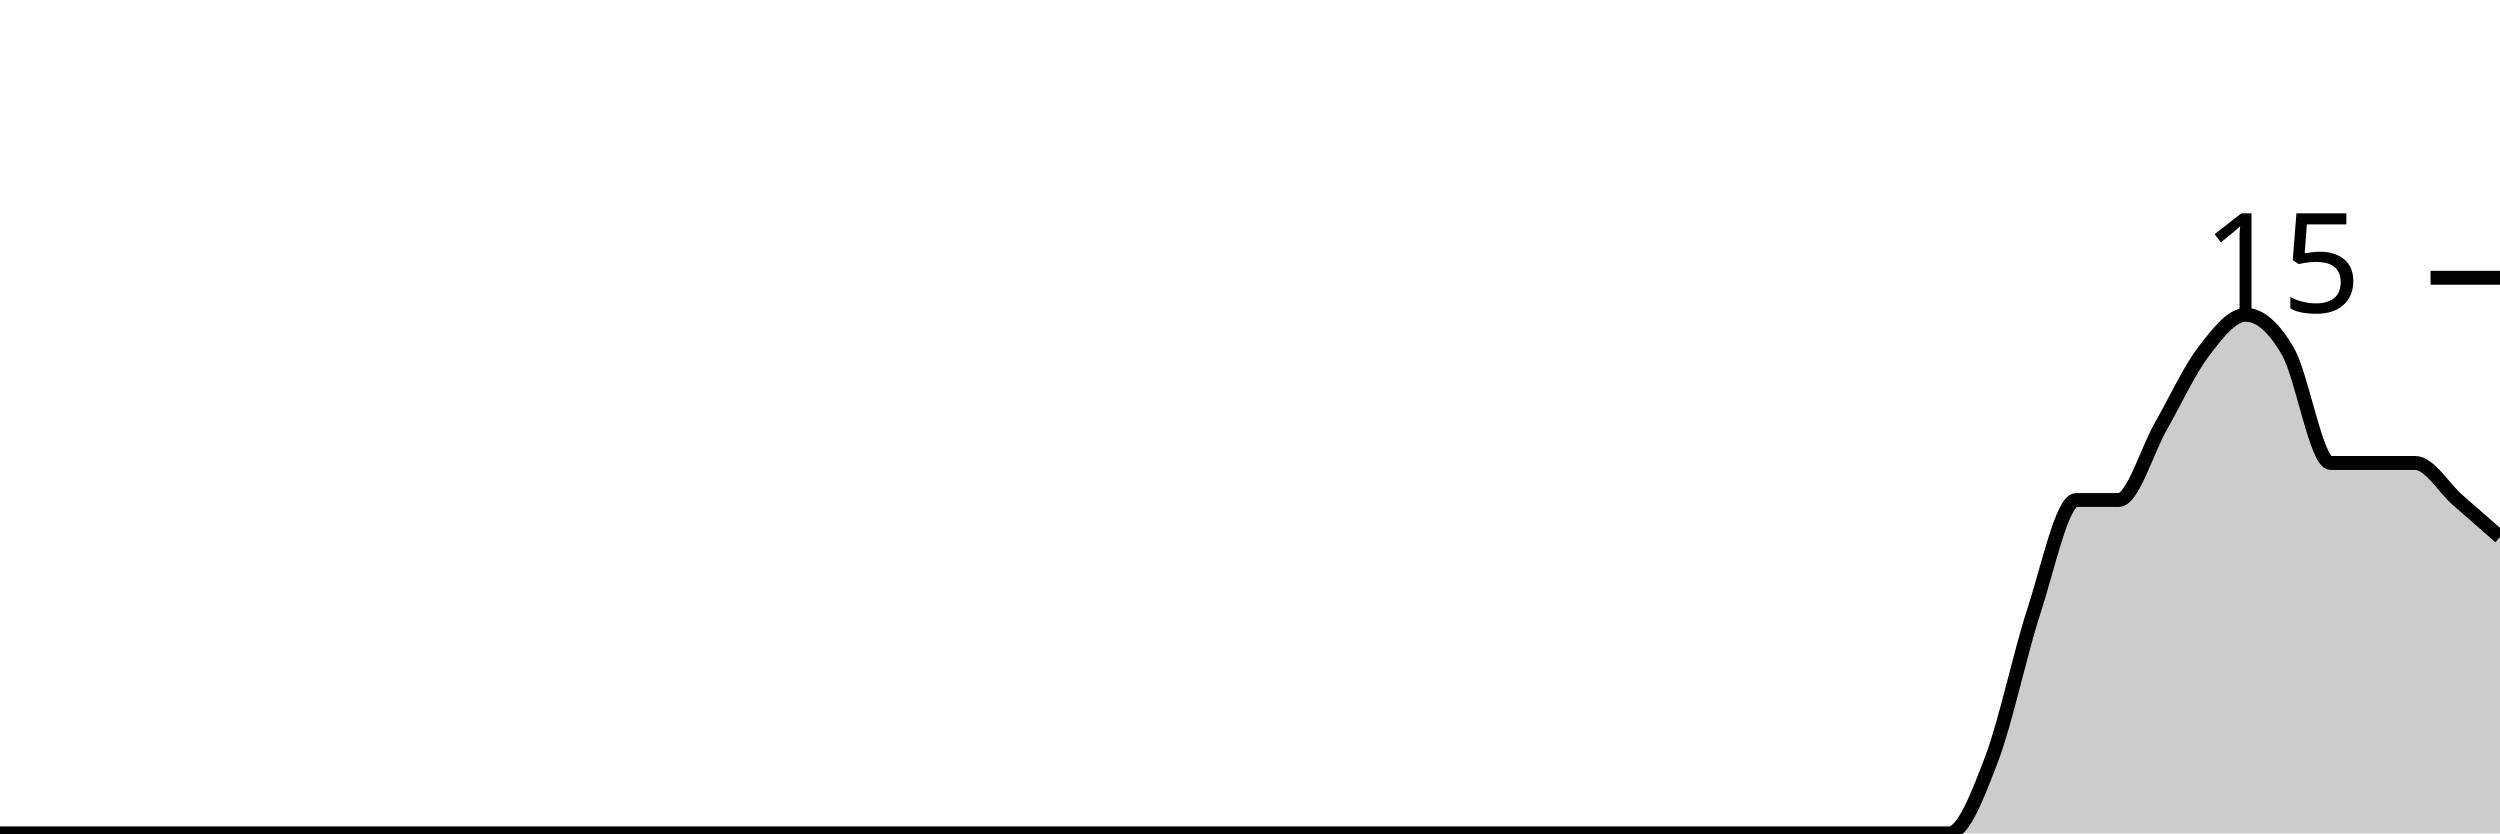
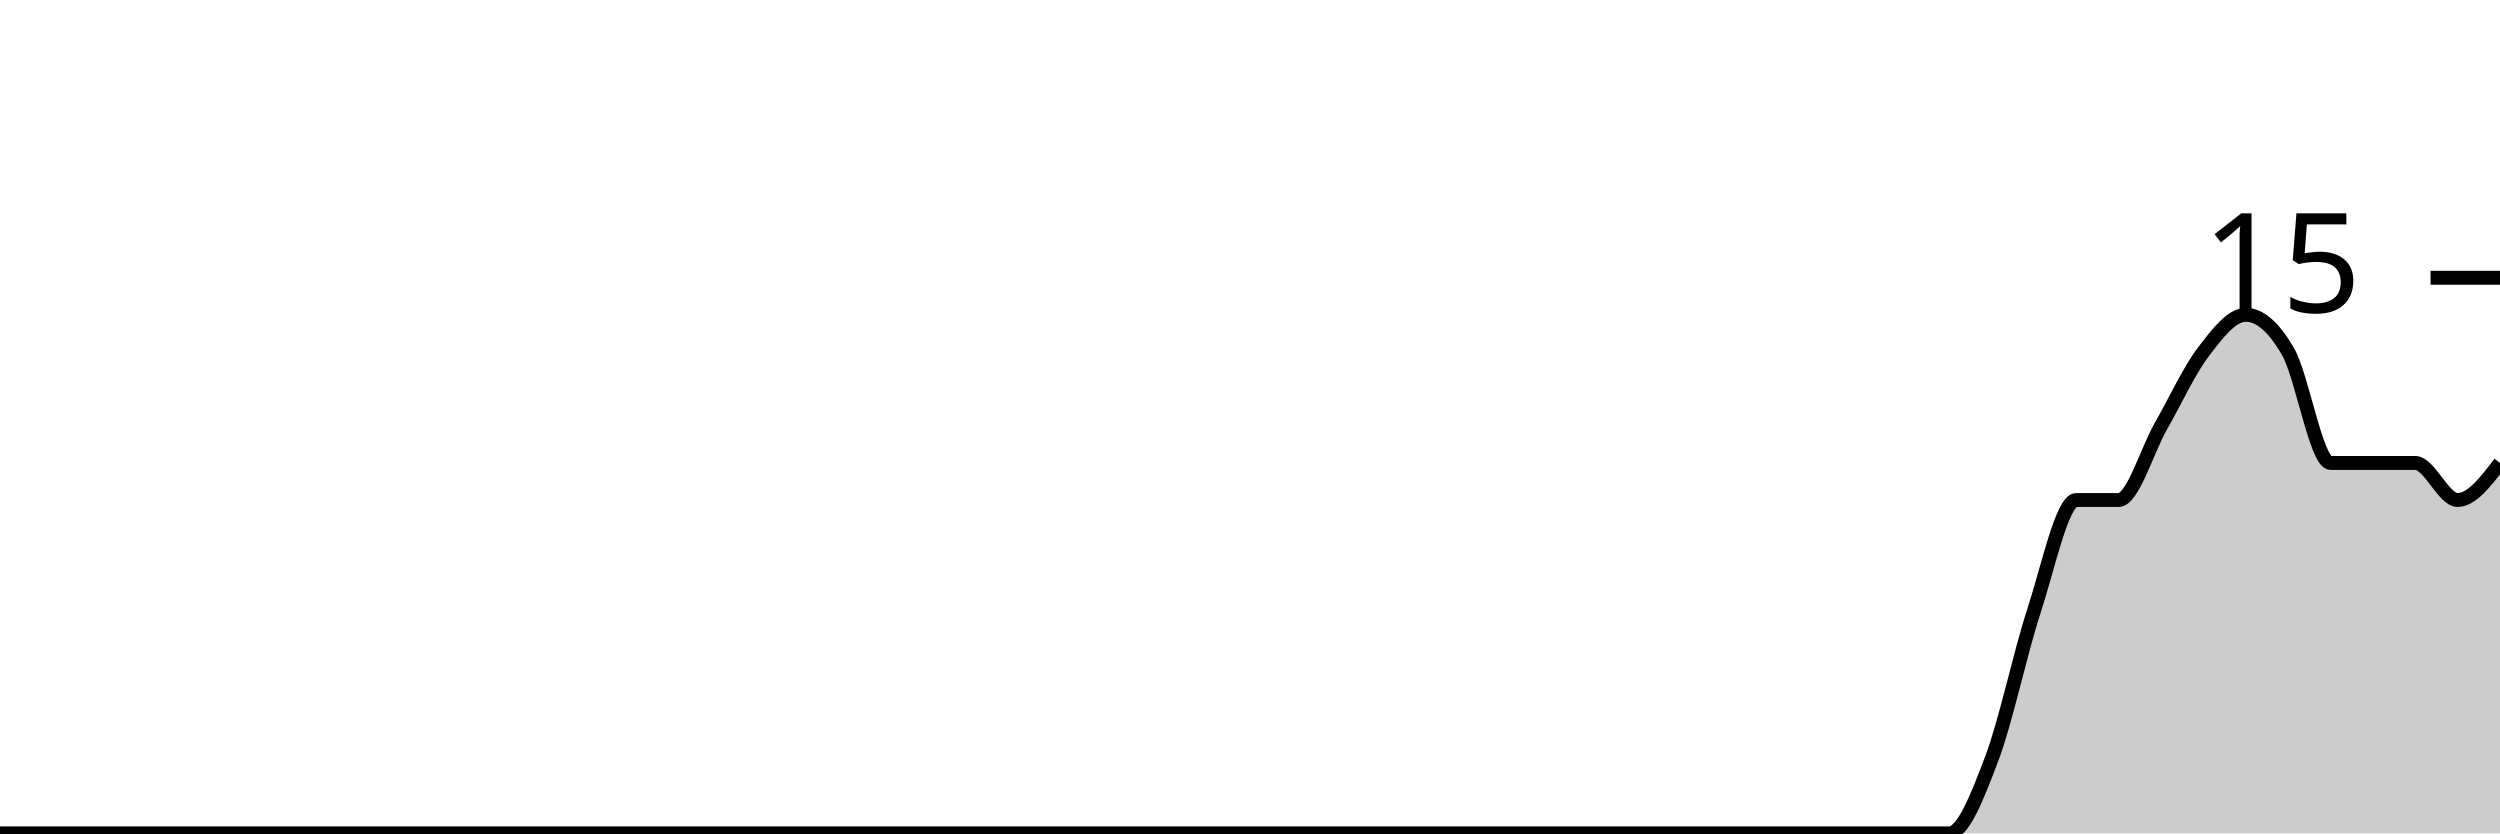
<svg xmlns="http://www.w3.org/2000/svg" viewBox="0 0 180 60">
  <g transform="translate(0,20)">
-     <path class="area" fill="rgba(0, 0, 0, 0.2)" d="M0,40C1.017,40,2.034,40,3.051,40C4.068,40,5.085,40,6.102,40C7.119,40,8.136,40,9.153,40C10.169,40,11.186,40,12.203,40C13.22,40,14.237,40,15.254,40C16.271,40,17.288,40,18.305,40C19.322,40,20.339,40,21.356,40C22.373,40,23.39,40,24.407,40C25.424,40,26.441,40,27.458,40C28.475,40,29.492,40,30.508,40C31.525,40,32.542,40,33.559,40C34.576,40,35.593,40,36.61,40C37.627,40,38.644,40,39.661,40C40.678,40,41.695,40,42.712,40C43.729,40,44.746,40,45.763,40C46.78,40,47.797,40,48.814,40C49.831,40,50.847,40,51.864,40C52.881,40,53.898,40,54.915,40C55.932,40,56.949,40,57.966,40C58.983,40,60,40,61.017,40C62.034,40,63.051,40,64.068,40C65.085,40,66.102,40,67.119,40C68.136,40,69.153,40,70.169,40C71.186,40,72.203,40,73.22,40C74.237,40,75.254,40,76.271,40C77.288,40,78.305,40,79.322,40C80.339,40,81.356,40,82.373,40C83.39,40,84.407,40,85.424,40C86.441,40,87.458,40,88.475,40C89.492,40,90.508,40,91.525,40C92.542,40,93.559,40,94.576,40C95.593,40,96.61,40,97.627,40C98.644,40,99.661,40,100.678,40C101.695,40,102.712,40,103.729,40C104.746,40,105.763,40,106.78,40C107.797,40,108.814,40,109.831,40C110.847,40,111.864,40,112.881,40C113.898,40,114.915,40,115.932,40C116.949,40,117.966,40,118.983,40C120,40,121.017,40,122.034,40C123.051,40,124.068,40,125.085,40C126.102,40,127.119,40,128.136,40C129.153,40,130.169,40,131.186,40C132.203,40,133.22,40,134.237,40C135.254,40,136.271,40,137.288,40C138.305,40,139.322,40,140.339,40C141.356,40,142.373,37.333,143.39,34.667C144.407,32,145.424,27.111,146.441,24C147.458,20.889,148.475,16,149.492,16C150.508,16,151.525,16,152.542,16C153.559,16,154.576,12.444,155.593,10.667C156.61,8.889,157.627,6.667,158.644,5.333C159.661,4,160.678,2.667,161.695,2.667C162.712,2.667,163.729,3.556,164.746,5.333C165.763,7.111,166.78,13.333,167.797,13.333C168.814,13.333,169.831,13.333,170.847,13.333C171.864,13.333,172.881,13.333,173.898,13.333C174.915,13.333,175.932,15.111,176.949,16C177.966,16.889,178.983,17.778,180,18.667L180,40C178.983,40,177.966,40,176.949,40C175.932,40,174.915,40,173.898,40C172.881,40,171.864,40,170.847,40C169.831,40,168.814,40,167.797,40C166.78,40,165.763,40,164.746,40C163.729,40,162.712,40,161.695,40C160.678,40,159.661,40,158.644,40C157.627,40,156.61,40,155.593,40C154.576,40,153.559,40,152.542,40C151.525,40,150.508,40,149.492,40C148.475,40,147.458,40,146.441,40C145.424,40,144.407,40,143.39,40C142.373,40,141.356,40,140.339,40C139.322,40,138.305,40,137.288,40C136.271,40,135.254,40,134.237,40C133.22,40,132.203,40,131.186,40C130.169,40,129.153,40,128.136,40C127.119,40,126.102,40,125.085,40C124.068,40,123.051,40,122.034,40C121.017,40,120,40,118.983,40C117.966,40,116.949,40,115.932,40C114.915,40,113.898,40,112.881,40C111.864,40,110.847,40,109.831,40C108.814,40,107.797,40,106.78,40C105.763,40,104.746,40,103.729,40C102.712,40,101.695,40,100.678,40C99.661,40,98.644,40,97.627,40C96.61,40,95.593,40,94.576,40C93.559,40,92.542,40,91.525,40C90.508,40,89.492,40,88.475,40C87.458,40,86.441,40,85.424,40C84.407,40,83.39,40,82.373,40C81.356,40,80.339,40,79.322,40C78.305,40,77.288,40,76.271,40C75.254,40,74.237,40,73.22,40C72.203,40,71.186,40,70.169,40C69.153,40,68.136,40,67.119,40C66.102,40,65.085,40,64.068,40C63.051,40,62.034,40,61.017,40C60,40,58.983,40,57.966,40C56.949,40,55.932,40,54.915,40C53.898,40,52.881,40,51.864,40C50.847,40,49.831,40,48.814,40C47.797,40,46.78,40,45.763,40C44.746,40,43.729,40,42.712,40C41.695,40,40.678,40,39.661,40C38.644,40,37.627,40,36.61,40C35.593,40,34.576,40,33.559,40C32.542,40,31.525,40,30.508,40C29.492,40,28.475,40,27.458,40C26.441,40,25.424,40,24.407,40C23.39,40,22.373,40,21.356,40C20.339,40,19.322,40,18.305,40C17.288,40,16.271,40,15.254,40C14.237,40,13.22,40,12.203,40C11.186,40,10.169,40,9.153,40C8.136,40,7.119,40,6.102,40C5.085,40,4.068,40,3.051,40C2.034,40,1.017,40,0,40Z" />
-     <path class="line" stroke="black" fill="none" d="M0,40C1.017,40,2.034,40,3.051,40C4.068,40,5.085,40,6.102,40C7.119,40,8.136,40,9.153,40C10.169,40,11.186,40,12.203,40C13.22,40,14.237,40,15.254,40C16.271,40,17.288,40,18.305,40C19.322,40,20.339,40,21.356,40C22.373,40,23.39,40,24.407,40C25.424,40,26.441,40,27.458,40C28.475,40,29.492,40,30.508,40C31.525,40,32.542,40,33.559,40C34.576,40,35.593,40,36.61,40C37.627,40,38.644,40,39.661,40C40.678,40,41.695,40,42.712,40C43.729,40,44.746,40,45.763,40C46.78,40,47.797,40,48.814,40C49.831,40,50.847,40,51.864,40C52.881,40,53.898,40,54.915,40C55.932,40,56.949,40,57.966,40C58.983,40,60,40,61.017,40C62.034,40,63.051,40,64.068,40C65.085,40,66.102,40,67.119,40C68.136,40,69.153,40,70.169,40C71.186,40,72.203,40,73.22,40C74.237,40,75.254,40,76.271,40C77.288,40,78.305,40,79.322,40C80.339,40,81.356,40,82.373,40C83.39,40,84.407,40,85.424,40C86.441,40,87.458,40,88.475,40C89.492,40,90.508,40,91.525,40C92.542,40,93.559,40,94.576,40C95.593,40,96.61,40,97.627,40C98.644,40,99.661,40,100.678,40C101.695,40,102.712,40,103.729,40C104.746,40,105.763,40,106.78,40C107.797,40,108.814,40,109.831,40C110.847,40,111.864,40,112.881,40C113.898,40,114.915,40,115.932,40C116.949,40,117.966,40,118.983,40C120,40,121.017,40,122.034,40C123.051,40,124.068,40,125.085,40C126.102,40,127.119,40,128.136,40C129.153,40,130.169,40,131.186,40C132.203,40,133.22,40,134.237,40C135.254,40,136.271,40,137.288,40C138.305,40,139.322,40,140.339,40C141.356,40,142.373,37.333,143.39,34.667C144.407,32,145.424,27.111,146.441,24C147.458,20.889,148.475,16,149.492,16C150.508,16,151.525,16,152.542,16C153.559,16,154.576,12.444,155.593,10.667C156.61,8.889,157.627,6.667,158.644,5.333C159.661,4,160.678,2.667,161.695,2.667C162.712,2.667,163.729,3.556,164.746,5.333C165.763,7.111,166.78,13.333,167.797,13.333C168.814,13.333,169.831,13.333,170.847,13.333C171.864,13.333,172.881,13.333,173.898,13.333C174.915,13.333,175.932,15.111,176.949,16C177.966,16.889,178.983,17.778,180,18.667" />
+     <path class="area" fill="rgba(0, 0, 0, 0.2)" d="M0,40C1.017,40,2.034,40,3.051,40C4.068,40,5.085,40,6.102,40C7.119,40,8.136,40,9.153,40C10.169,40,11.186,40,12.203,40C13.22,40,14.237,40,15.254,40C16.271,40,17.288,40,18.305,40C19.322,40,20.339,40,21.356,40C22.373,40,23.39,40,24.407,40C25.424,40,26.441,40,27.458,40C28.475,40,29.492,40,30.508,40C31.525,40,32.542,40,33.559,40C34.576,40,35.593,40,36.61,40C37.627,40,38.644,40,39.661,40C40.678,40,41.695,40,42.712,40C43.729,40,44.746,40,45.763,40C46.78,40,47.797,40,48.814,40C49.831,40,50.847,40,51.864,40C52.881,40,53.898,40,54.915,40C55.932,40,56.949,40,57.966,40C58.983,40,60,40,61.017,40C62.034,40,63.051,40,64.068,40C65.085,40,66.102,40,67.119,40C68.136,40,69.153,40,70.169,40C71.186,40,72.203,40,73.22,40C74.237,40,75.254,40,76.271,40C77.288,40,78.305,40,79.322,40C80.339,40,81.356,40,82.373,40C83.39,40,84.407,40,85.424,40C86.441,40,87.458,40,88.475,40C89.492,40,90.508,40,91.525,40C92.542,40,93.559,40,94.576,40C95.593,40,96.61,40,97.627,40C98.644,40,99.661,40,100.678,40C101.695,40,102.712,40,103.729,40C104.746,40,105.763,40,106.78,40C107.797,40,108.814,40,109.831,40C110.847,40,111.864,40,112.881,40C113.898,40,114.915,40,115.932,40C116.949,40,117.966,40,118.983,40C120,40,121.017,40,122.034,40C123.051,40,124.068,40,125.085,40C126.102,40,127.119,40,128.136,40C129.153,40,130.169,40,131.186,40C132.203,40,133.22,40,134.237,40C135.254,40,136.271,40,137.288,40C138.305,40,139.322,40,140.339,40C141.356,40,142.373,37.333,143.39,34.667C144.407,32,145.424,27.111,146.441,24C147.458,20.889,148.475,16,149.492,16C150.508,16,151.525,16,152.542,16C153.559,16,154.576,12.444,155.593,10.667C156.61,8.889,157.627,6.667,158.644,5.333C159.661,4,160.678,2.667,161.695,2.667C162.712,2.667,163.729,3.556,164.746,5.333C165.763,7.111,166.78,13.333,167.797,13.333C168.814,13.333,169.831,13.333,170.847,13.333C171.864,13.333,172.881,13.333,173.898,13.333C174.915,13.333,175.932,16,176.949,16C177.966,16,178.983,14.667,180,13.333L180,40C178.983,40,177.966,40,176.949,40C175.932,40,174.915,40,173.898,40C172.881,40,171.864,40,170.847,40C169.831,40,168.814,40,167.797,40C166.78,40,165.763,40,164.746,40C163.729,40,162.712,40,161.695,40C160.678,40,159.661,40,158.644,40C157.627,40,156.61,40,155.593,40C154.576,40,153.559,40,152.542,40C151.525,40,150.508,40,149.492,40C148.475,40,147.458,40,146.441,40C145.424,40,144.407,40,143.39,40C142.373,40,141.356,40,140.339,40C139.322,40,138.305,40,137.288,40C136.271,40,135.254,40,134.237,40C133.22,40,132.203,40,131.186,40C130.169,40,129.153,40,128.136,40C127.119,40,126.102,40,125.085,40C124.068,40,123.051,40,122.034,40C121.017,40,120,40,118.983,40C117.966,40,116.949,40,115.932,40C114.915,40,113.898,40,112.881,40C111.864,40,110.847,40,109.831,40C108.814,40,107.797,40,106.78,40C105.763,40,104.746,40,103.729,40C102.712,40,101.695,40,100.678,40C99.661,40,98.644,40,97.627,40C96.61,40,95.593,40,94.576,40C93.559,40,92.542,40,91.525,40C90.508,40,89.492,40,88.475,40C87.458,40,86.441,40,85.424,40C84.407,40,83.39,40,82.373,40C81.356,40,80.339,40,79.322,40C78.305,40,77.288,40,76.271,40C75.254,40,74.237,40,73.22,40C72.203,40,71.186,40,70.169,40C69.153,40,68.136,40,67.119,40C66.102,40,65.085,40,64.068,40C63.051,40,62.034,40,61.017,40C60,40,58.983,40,57.966,40C56.949,40,55.932,40,54.915,40C53.898,40,52.881,40,51.864,40C50.847,40,49.831,40,48.814,40C47.797,40,46.78,40,45.763,40C44.746,40,43.729,40,42.712,40C41.695,40,40.678,40,39.661,40C38.644,40,37.627,40,36.61,40C35.593,40,34.576,40,33.559,40C32.542,40,31.525,40,30.508,40C29.492,40,28.475,40,27.458,40C26.441,40,25.424,40,24.407,40C23.39,40,22.373,40,21.356,40C20.339,40,19.322,40,18.305,40C17.288,40,16.271,40,15.254,40C14.237,40,13.22,40,12.203,40C11.186,40,10.169,40,9.153,40C8.136,40,7.119,40,6.102,40C5.085,40,4.068,40,3.051,40C2.034,40,1.017,40,0,40Z" />
+     <path class="line" stroke="black" fill="none" d="M0,40C1.017,40,2.034,40,3.051,40C4.068,40,5.085,40,6.102,40C7.119,40,8.136,40,9.153,40C10.169,40,11.186,40,12.203,40C13.22,40,14.237,40,15.254,40C16.271,40,17.288,40,18.305,40C19.322,40,20.339,40,21.356,40C22.373,40,23.39,40,24.407,40C25.424,40,26.441,40,27.458,40C28.475,40,29.492,40,30.508,40C31.525,40,32.542,40,33.559,40C34.576,40,35.593,40,36.61,40C37.627,40,38.644,40,39.661,40C40.678,40,41.695,40,42.712,40C43.729,40,44.746,40,45.763,40C46.78,40,47.797,40,48.814,40C49.831,40,50.847,40,51.864,40C52.881,40,53.898,40,54.915,40C55.932,40,56.949,40,57.966,40C58.983,40,60,40,61.017,40C62.034,40,63.051,40,64.068,40C65.085,40,66.102,40,67.119,40C68.136,40,69.153,40,70.169,40C71.186,40,72.203,40,73.22,40C74.237,40,75.254,40,76.271,40C77.288,40,78.305,40,79.322,40C80.339,40,81.356,40,82.373,40C83.39,40,84.407,40,85.424,40C86.441,40,87.458,40,88.475,40C89.492,40,90.508,40,91.525,40C92.542,40,93.559,40,94.576,40C95.593,40,96.61,40,97.627,40C98.644,40,99.661,40,100.678,40C101.695,40,102.712,40,103.729,40C104.746,40,105.763,40,106.78,40C107.797,40,108.814,40,109.831,40C110.847,40,111.864,40,112.881,40C113.898,40,114.915,40,115.932,40C116.949,40,117.966,40,118.983,40C120,40,121.017,40,122.034,40C123.051,40,124.068,40,125.085,40C126.102,40,127.119,40,128.136,40C129.153,40,130.169,40,131.186,40C132.203,40,133.22,40,134.237,40C135.254,40,136.271,40,137.288,40C138.305,40,139.322,40,140.339,40C141.356,40,142.373,37.333,143.39,34.667C144.407,32,145.424,27.111,146.441,24C147.458,20.889,148.475,16,149.492,16C150.508,16,151.525,16,152.542,16C153.559,16,154.576,12.444,155.593,10.667C156.61,8.889,157.627,6.667,158.644,5.333C159.661,4,160.678,2.667,161.695,2.667C162.712,2.667,163.729,3.556,164.746,5.333C165.763,7.111,166.78,13.333,167.797,13.333C168.814,13.333,169.831,13.333,170.847,13.333C171.864,13.333,172.881,13.333,173.898,13.333C174.915,13.333,175.932,16,176.949,16C177.966,16,178.983,14.667,180,13.333" />
    <path class="axis-ceiling" stroke-width="1" stroke="black" fill="none" d="M175,0L180,0" />
    <text class="axis-ceiling-label" font-family="sans-serif" text-anchor="end" font-size="10px" x="170" y="2.5">15</text>
  </g>
</svg>
